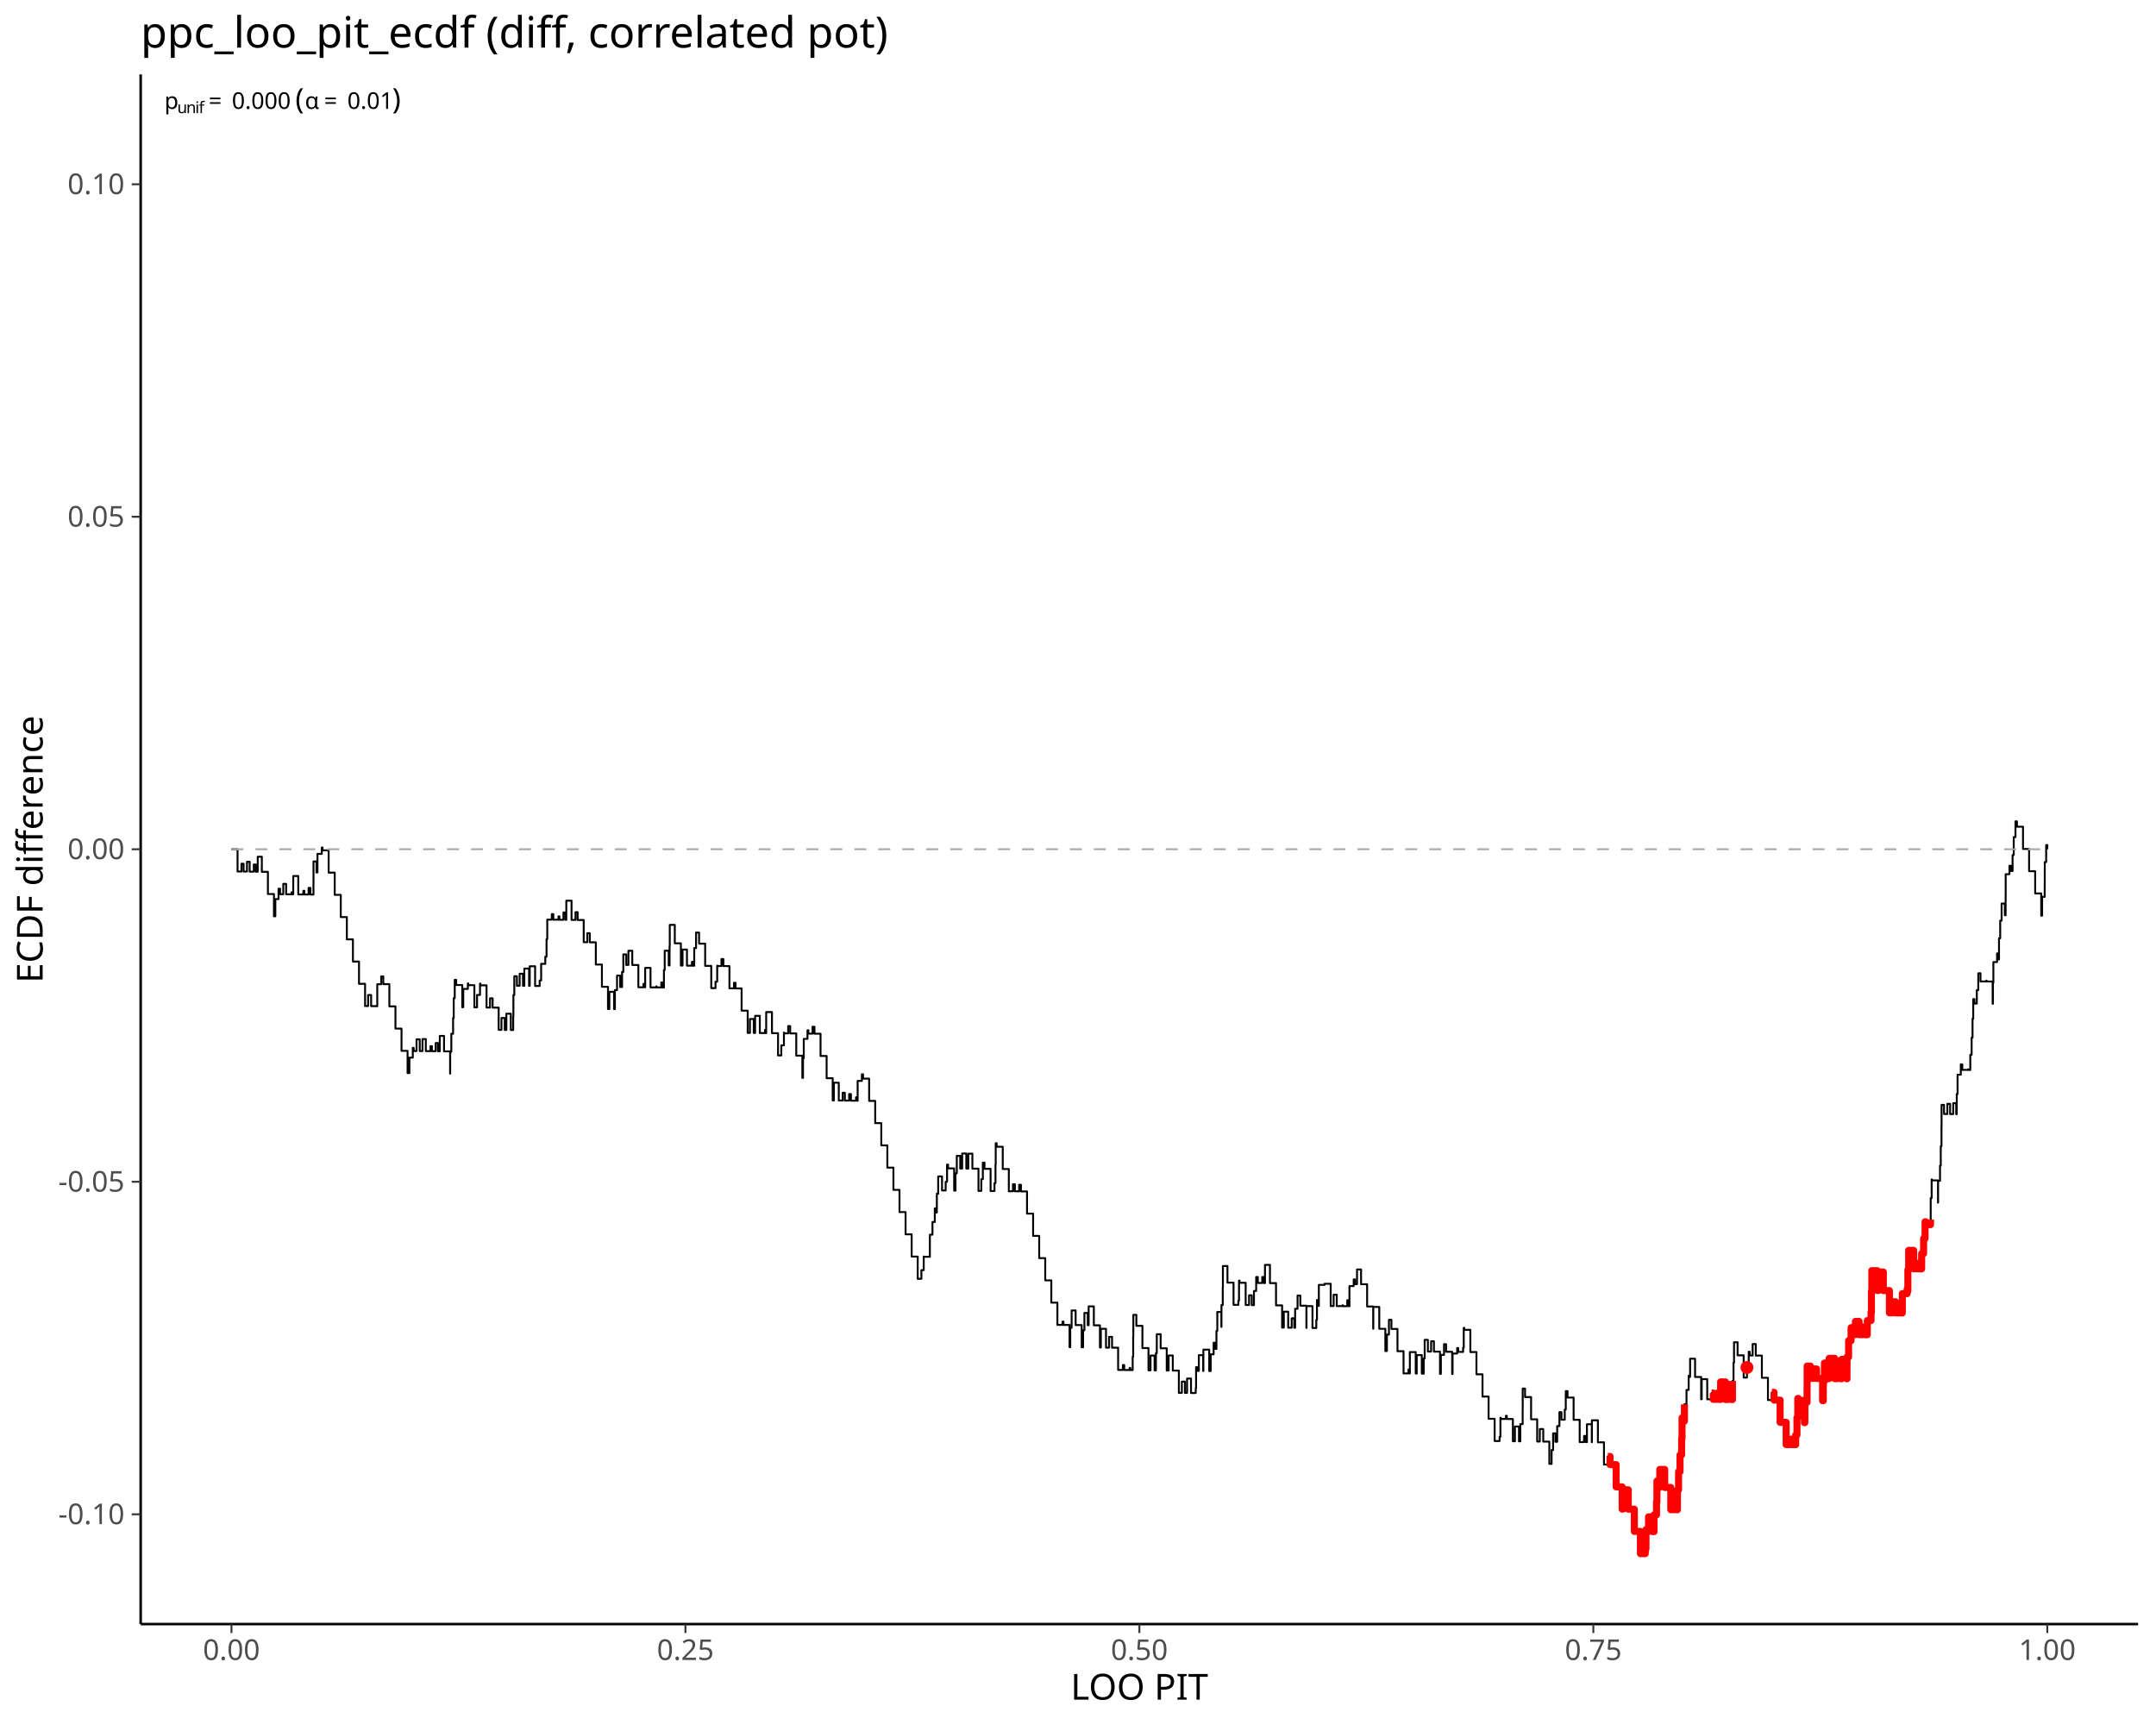
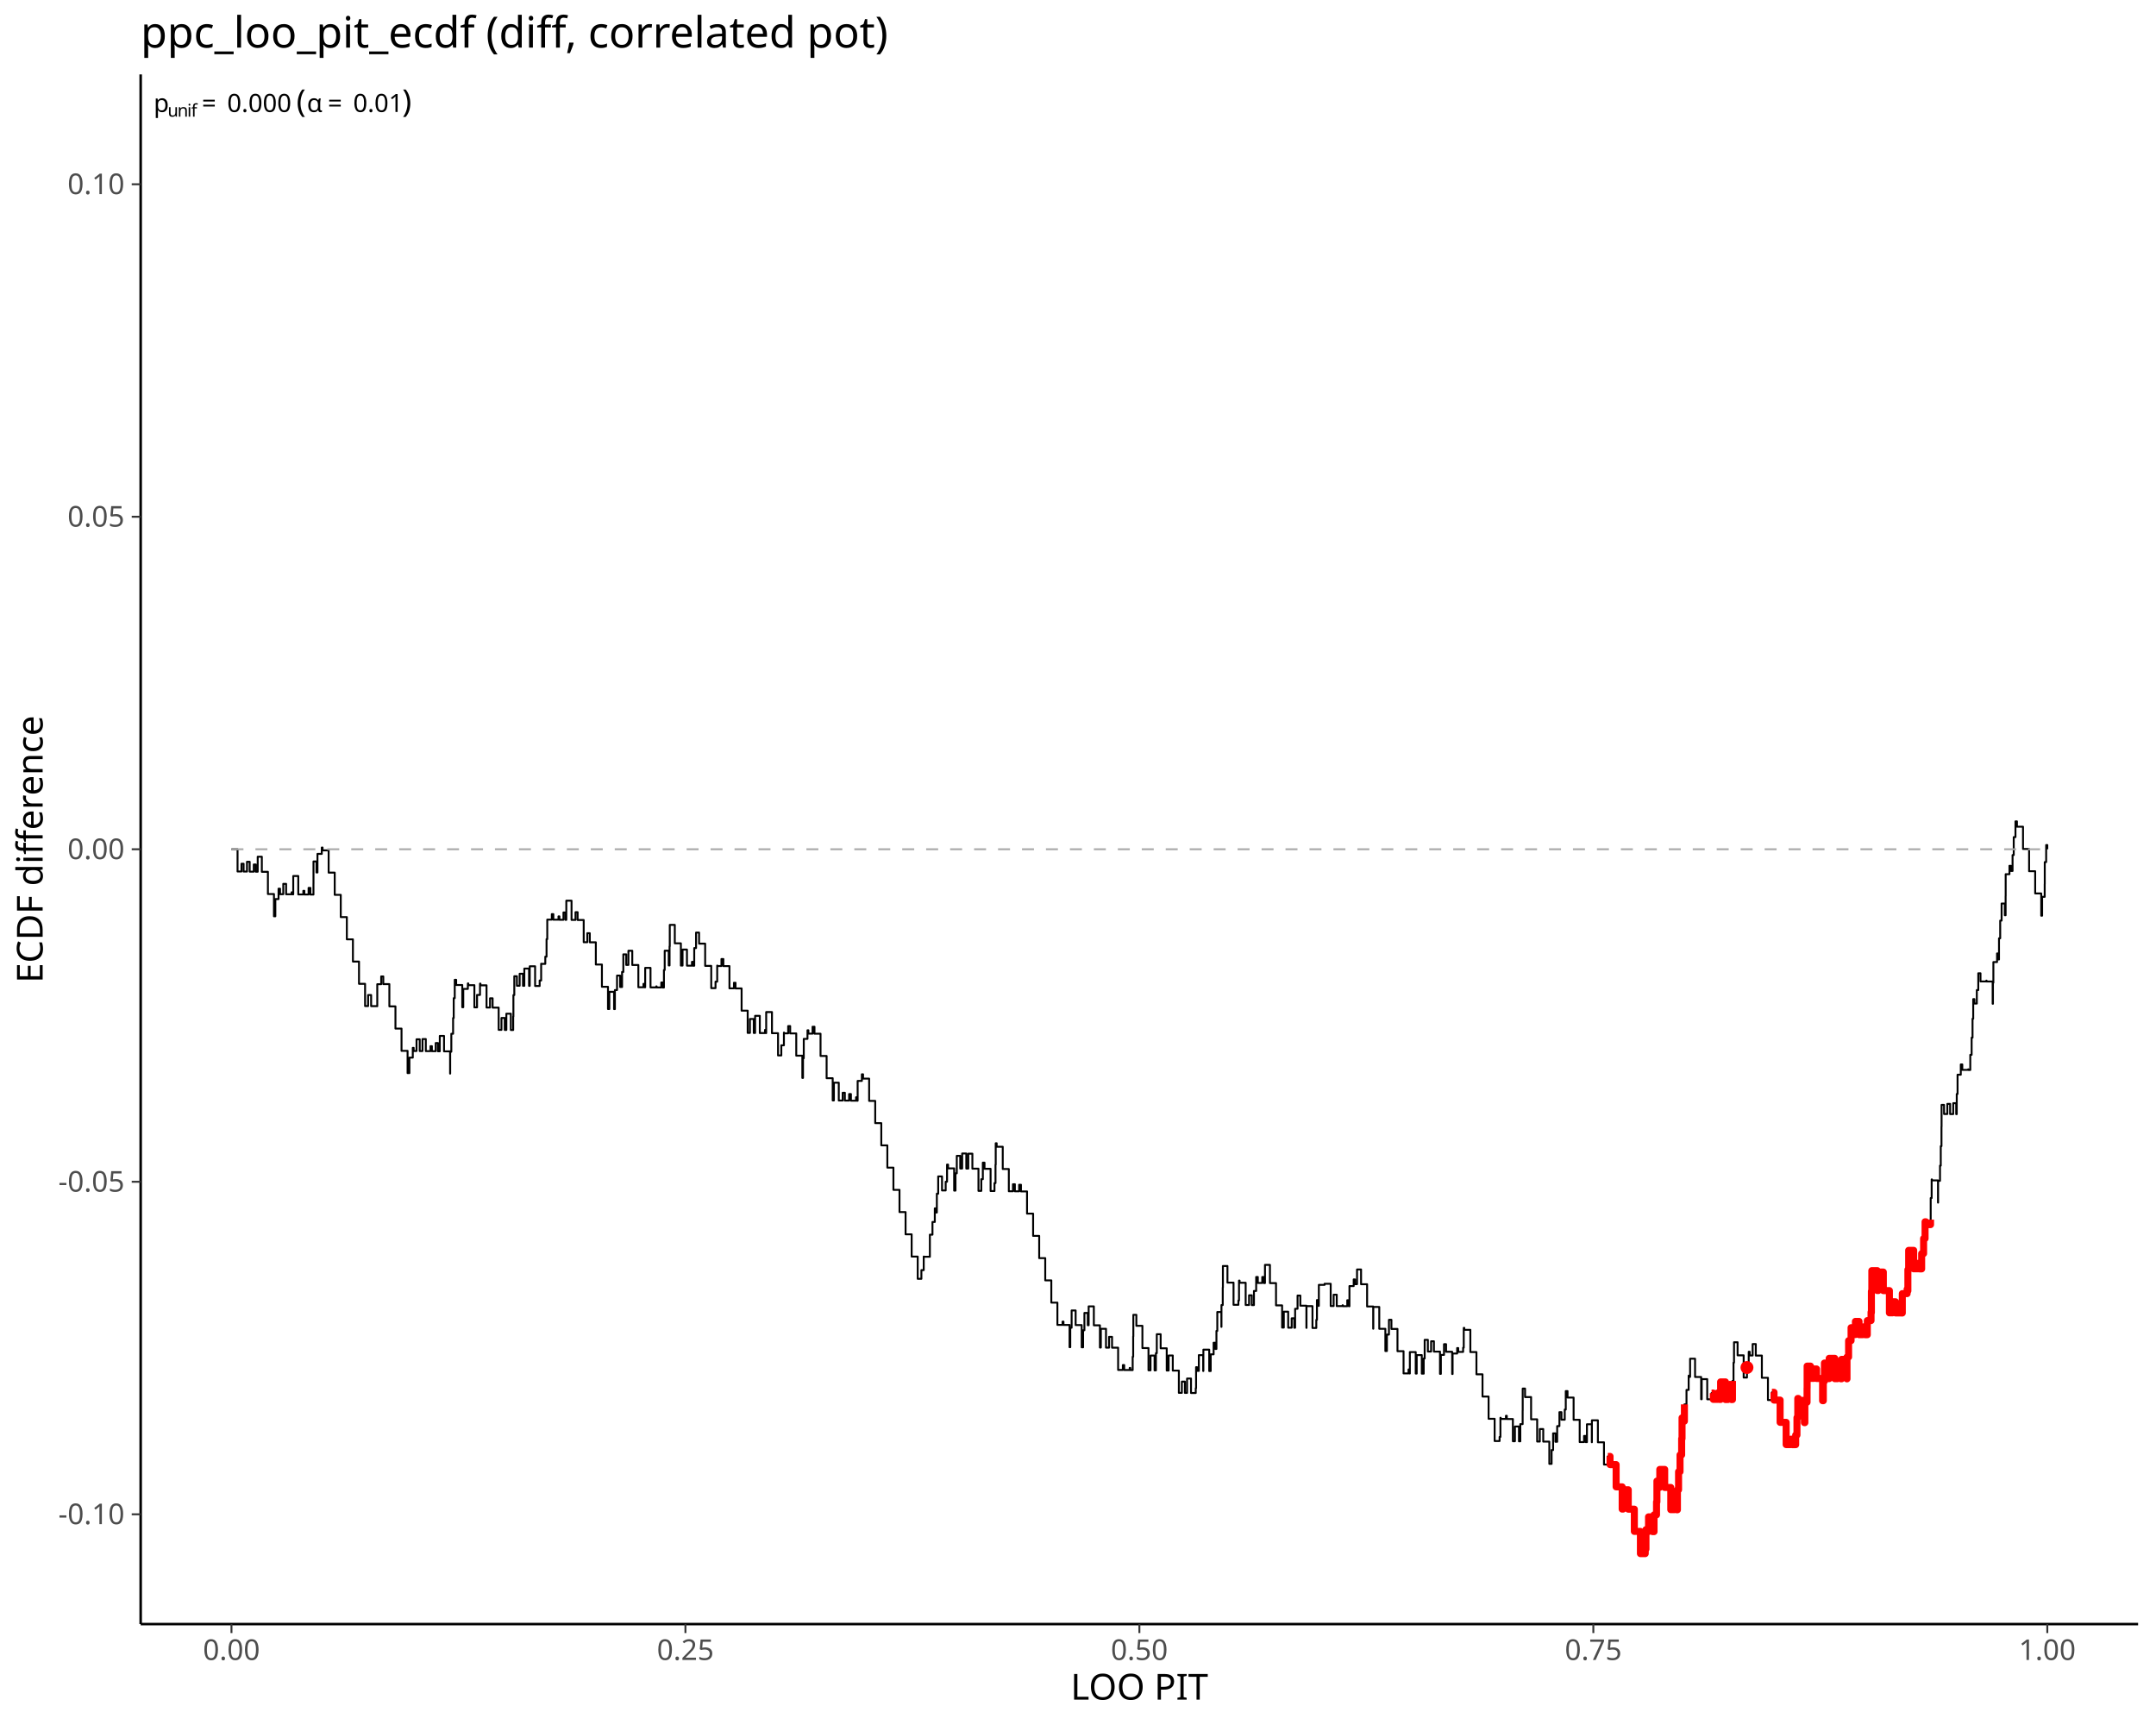
<svg xmlns="http://www.w3.org/2000/svg" class="svglite" data-engine-version="2.0" width="720.00pt" height="576.00pt" viewBox="0 0 720.00 576.00">
  <defs>
    <style type="text/css">
    .svglite line, .svglite polyline, .svglite polygon, .svglite path, .svglite rect, .svglite circle {
      fill: none;
      stroke: #000000;
      stroke-linecap: round;
      stroke-linejoin: round;
      stroke-miterlimit: 10.00;
    }
  </style>
  </defs>
  <rect width="100%" height="100%" style="stroke: none; fill: #FFFFFF;" />
  <defs>
    <clipPath id="cpMC4wMHw3MjAuMDB8MC4wMHw1NzYuMDA=">
      <rect x="0.00" y="0.00" width="720.00" height="576.00" />
    </clipPath>
  </defs>
  <g clip-path="url(#cpMC4wMHw3MjAuMDB8MC4wMHw1NzYuMDA=)">
</g>
  <defs>
    <clipPath id="cpNDYuOTh8NzE0LjAyfDI0Ljg1fDU0Mi4zMA==">
      <rect x="46.98" y="24.85" width="667.04" height="517.45" />
    </clipPath>
  </defs>
  <g clip-path="url(#cpNDYuOTh8NzE0LjAyfDI0Ljg1fDU0Mi4zMA==)">
    <polyline points="77.30,283.58 79.33,283.58 79.33,291.01 80.64,291.01 80.64,288.41 81.35,288.41 81.35,291.03 82.48,291.03 82.48,287.76 83.38,287.76 83.38,291.06 84.75,291.06 84.75,288.66 85.41,288.66 85.41,291.08 86.06,291.08 86.06,286.07 87.44,286.07 87.44,291.11 89.47,291.11 89.47,298.53 91.49,298.53 91.49,305.96 91.95,305.96 91.95,300.21 93.02,300.21 93.02,296.74 93.52,296.74 93.52,298.58 94.60,298.58 94.60,295.13 95.55,295.13 95.55,298.61 97.39,298.61 97.39,297.95 97.58,297.95 97.58,298.63 97.93,298.63 97.93,292.51 99.61,292.51 99.61,298.66 101.30,298.66 101.30,297.45 101.64,297.45 101.64,298.68 103.05,298.68 103.05,296.48 103.66,296.48 103.66,298.71 104.68,298.71 104.68,295.04 104.69,295.04 104.69,287.65 105.69,287.65 105.69,291.33 106.02,291.33 106.02,285.12 107.46,285.12 107.46,283.00 107.72,283.00 107.72,283.95 109.75,283.95 109.75,291.38 111.78,291.38 111.78,298.80 113.80,298.80 113.80,306.23 115.83,306.23 115.83,313.66 117.86,313.66 117.86,321.08 119.89,321.08 119.89,328.51 121.92,328.51 121.92,335.94 122.93,335.94 122.93,332.25 123.94,332.25 123.94,335.96 125.92,335.96 125.92,335.80 125.97,335.80 125.97,335.99 125.99,335.99 125.99,328.64 127.30,328.64 127.30,326.04 128.00,326.04 128.00,328.61 130.03,328.61 130.03,336.04 132.06,336.04 132.06,343.46 134.09,343.46 134.09,350.89 136.11,350.89 136.11,358.32 136.72,358.32 136.72,353.15 137.85,353.15 137.85,349.89 138.14,349.89 138.14,350.94 139.10,350.94 139.10,347.04 140.17,347.04 140.17,350.96 141.09,350.96 141.09,346.95 142.20,346.95 142.20,350.99 143.77,350.99 143.77,349.33 144.23,349.33 144.23,351.01 145.50,351.01 145.50,348.28 146.25,348.28 146.25,351.04 146.87,351.04 146.87,345.90 148.28,345.90 148.28,351.06 150.31,351.06 150.31,358.49 150.34,358.49 150.34,351.19 150.72,351.19 150.72,345.19 151.31,345.19 151.31,339.93 151.52,339.93 151.52,333.30 151.86,333.30 151.86,327.17 152.34,327.17 152.34,328.91 154.37,328.91 154.37,336.33 154.71,336.33 154.71,330.21 156.24,330.21 156.24,328.38 156.39,328.38 156.39,328.96 158.42,328.96 158.42,336.38 159.31,336.38 159.31,332.22 160.30,332.22 160.30,328.44 160.45,328.44 160.45,329.01 162.48,329.01 162.48,336.43 163.65,336.43 163.65,333.34 164.51,333.34 164.51,336.46 166.53,336.46 166.53,343.88 167.47,343.88 167.47,339.91 168.56,339.91 168.56,343.91 169.10,343.91 169.10,338.48 170.59,338.48 170.59,343.93 171.38,343.93 171.38,339.43 171.45,339.43 171.45,332.27 171.75,332.27 171.75,325.98 172.62,325.98 172.62,329.15 173.54,329.15 173.54,325.14 174.65,325.14 174.65,329.18 175.10,329.18 175.10,323.42 176.68,323.42 176.68,329.20 176.91,329.20 176.91,322.65 178.70,322.65 178.70,329.23 180.22,329.23 180.22,327.40 180.72,327.40 180.72,321.80 180.73,321.80 180.73,321.85 182.10,321.85 182.10,319.45 182.52,319.45 182.52,313.59 182.76,313.59 182.76,307.07 182.76,307.07 182.76,307.07 184.28,307.07 184.28,305.24 184.79,305.24 184.79,307.10 186.51,307.10 186.51,305.99 186.82,305.99 186.82,307.12 188.17,307.12 188.17,304.67 188.84,304.67 188.84,307.15 189.12,307.15 189.12,300.75 190.87,300.75 190.87,307.17 192.19,307.17 192.19,304.59 192.90,304.59 192.90,307.20 194.93,307.20 194.93,314.62 196.13,314.62 196.13,311.61 196.96,311.61 196.96,314.65 198.98,314.65 198.98,322.07 201.01,322.07 201.01,329.50 203.04,329.50 203.04,336.93 203.49,336.93 203.49,331.18 205.07,331.18 205.07,336.95 205.35,336.95 205.35,330.59 206.06,330.59 206.06,325.76 207.10,325.76 207.10,329.58 207.74,329.58 207.74,324.54 208.16,324.54 208.16,318.67 209.13,318.67 209.13,322.20 209.86,322.20 209.86,317.47 211.15,317.47 211.15,322.22 213.18,322.22 213.18,329.65 214.89,329.65 214.89,328.52 215.21,328.52 215.21,329.67 215.46,329.67 215.46,323.19 217.24,323.19 217.24,329.70 219.17,329.70 219.17,329.36 219.27,329.36 219.27,329.72 220.84,329.72 220.84,328.07 221.29,328.07 221.29,329.75 221.72,329.75 221.72,323.90 221.98,323.90 221.98,317.45 223.32,317.45 223.32,322.37 223.60,322.37 223.60,315.99 223.67,315.99 223.67,308.83 225.35,308.83 225.35,314.99 227.38,314.99 227.38,322.42 227.94,322.42 227.94,317.07 229.41,317.07 229.41,322.45 231.08,322.45 231.08,321.17 231.43,321.17 231.43,322.47 231.84,322.47 231.84,316.57 232.45,316.57 232.45,311.40 233.46,311.40 233.46,315.09 235.49,315.09 235.49,322.52 237.52,322.52 237.52,329.95 238.95,329.95 238.95,327.79 239.51,327.79 239.51,322.42 239.55,322.42 239.55,322.57 240.93,322.57 240.93,320.23 241.57,320.23 241.57,322.59 243.60,322.59 243.60,330.02 245.11,330.02 245.11,328.15 245.63,328.15 245.63,330.05 247.66,330.05 247.66,337.47 249.69,337.47 249.69,344.90 250.44,344.90 250.44,340.26 251.72,340.26 251.72,344.92 252.17,344.92 252.17,339.20 253.74,339.20 253.74,344.95 255.48,344.95 255.48,343.90 255.77,343.90 255.77,344.97 255.87,344.97 255.87,337.94 257.80,337.94 257.80,345.00 259.83,345.00 259.83,352.43 260.92,352.43 260.92,349.04 261.79,349.04 261.79,344.80 261.86,344.80 261.86,345.05 263.21,345.05 263.21,342.62 263.88,342.62 263.88,345.07 265.91,345.07 265.91,352.50 267.94,352.50 267.94,359.93 268.17,359.93 268.17,353.36 268.42,353.36 268.42,346.89 269.66,346.89 269.66,344.02 269.97,344.02 269.97,345.15 271.36,345.15 271.36,342.84 272.00,342.84 272.00,345.17 274.02,345.17 274.02,352.60 276.05,352.60 276.05,360.03 278.08,360.03 278.08,367.45 278.48,367.45 278.48,361.52 280.11,361.52 280.11,367.48 281.42,367.48 281.42,364.88 282.14,364.88 282.14,367.50 283.56,367.50 283.56,365.32 284.17,365.32 284.17,367.53 285.88,367.53 285.88,366.39 286.19,366.39 286.19,367.55 286.41,367.55 286.41,360.93 287.82,360.93 287.82,358.72 288.22,358.72 288.22,360.17 290.25,360.17 290.25,367.60 292.28,367.60 292.28,375.03 294.31,375.03 294.31,382.45 296.33,382.45 296.33,389.88 298.36,389.88 298.36,397.31 300.39,397.31 300.39,404.73 302.42,404.73 302.42,412.16 304.45,412.16 304.45,419.59 306.47,419.59 306.47,427.01 307.70,427.01 307.70,424.11 308.48,424.11 308.48,419.57 308.50,419.57 308.50,419.64 310.47,419.64 310.47,419.43 310.53,419.43 310.53,419.66 310.53,419.66 310.53,412.27 311.40,412.27 311.40,408.03 312.18,408.03 312.18,403.49 312.56,403.49 312.56,404.88 312.86,404.88 312.86,398.59 313.31,398.59 313.31,392.82 314.59,392.82 314.59,397.51 315.81,397.51 315.81,394.59 316.27,394.59 316.27,388.87 316.61,388.87 316.61,390.13 318.64,390.13 318.64,397.56 319.09,397.56 319.09,391.78 319.52,391.78 319.52,385.95 320.67,385.95 320.67,390.18 321.32,390.18 321.32,385.16 322.70,385.16 322.70,390.20 323.36,390.20 323.36,385.23 324.73,385.23 324.73,390.23 326.76,390.23 326.76,397.65 327.71,397.65 327.71,393.75 328.22,393.75 328.22,388.22 328.78,388.22 328.78,390.28 330.81,390.28 330.81,397.70 332.11,397.70 332.11,395.05 332.45,395.05 332.45,388.90 332.52,388.90 332.52,381.75 332.84,381.75 332.84,382.92 334.87,382.92 334.87,390.35 336.90,390.35 336.90,397.78 338.28,397.78 338.28,395.43 338.92,395.43 338.92,397.80 340.34,397.80 340.34,395.60 340.95,395.60 340.95,397.83 342.98,397.83 342.98,405.25 345.01,405.25 345.01,412.68 347.04,412.68 347.04,420.11 349.06,420.11 349.06,427.53 351.09,427.53 351.09,434.96 353.12,434.96 353.12,442.39 354.84,442.39 354.84,441.30 355.15,441.30 355.15,442.41 357.18,442.41 357.18,449.84 357.42,449.84 357.42,443.35 357.87,443.35 357.87,437.58 359.21,437.58 359.21,442.46 361.23,442.46 361.23,449.89 361.70,449.89 361.70,444.19 362.14,444.19 362.14,438.41 363.26,438.41 363.26,442.51 363.56,442.51 363.56,436.21 365.29,436.21 365.29,442.54 367.32,442.54 367.32,449.96 367.63,449.96 367.63,443.70 369.35,443.70 369.35,449.99 370.38,449.99 370.38,446.39 371.37,446.39 371.37,450.01 373.40,450.01 373.40,457.44 374.98,457.44 374.98,455.81 375.43,455.81 375.43,457.46 377.26,457.46 377.26,456.77 377.46,456.77 377.46,457.49 378.26,457.49 378.26,453.03 378.43,453.03 378.43,446.24 378.48,446.24 378.48,439.04 379.49,439.04 379.49,442.71 381.51,442.71 381.51,450.14 383.54,450.14 383.54,457.56 384.22,457.56 384.22,452.64 385.57,452.64 385.57,457.59 386.02,457.59 386.02,451.84 386.31,451.84 386.31,445.51 387.60,445.51 387.60,450.21 389.63,450.21 389.63,457.64 390.27,457.64 390.27,452.61 391.65,452.61 391.65,457.66 393.68,457.66 393.68,465.09 394.68,465.09 394.68,461.34 395.71,461.34 395.71,465.11 396.42,465.11 396.42,460.31 397.74,460.31 397.74,465.14 399.32,465.14 399.32,463.53 399.43,463.53 399.43,456.52 399.77,456.52 399.77,457.76 400.35,457.76 400.35,452.49 401.80,452.49 401.80,457.79 401.87,457.79 401.87,450.66 403.82,450.66 403.82,457.81 404.32,457.81 404.32,452.23 405.29,452.23 405.29,448.36 405.85,448.36 405.85,450.43 406.23,450.43 406.23,444.41 406.52,444.41 406.52,438.09 407.88,438.09 407.88,443.06 407.91,443.06 407.91,435.77 408.34,435.77 408.34,429.92 408.39,429.92 408.39,422.73 409.91,422.73 409.91,428.28 411.94,428.28 411.94,435.70 413.56,435.70 413.56,434.25 413.77,434.25 413.77,427.60 413.96,427.60 413.96,428.33 415.99,428.33 415.99,435.75 417.13,435.75 417.13,432.51 418.02,432.51 418.02,435.78 418.76,435.78 418.76,431.07 419.50,431.07 419.50,426.40 420.05,426.40 420.05,428.40 421.53,428.40 421.53,426.41 422.08,426.41 422.08,428.43 422.44,428.43 422.44,422.36 424.10,422.36 424.10,428.45 426.13,428.45 426.13,435.88 428.16,435.88 428.16,443.30 428.73,443.30 428.73,437.98 430.19,437.98 430.19,443.33 431.36,443.33 431.36,440.20 432.22,440.20 432.22,443.35 432.51,443.35 432.51,437.02 433.32,437.02 433.32,432.60 434.25,432.60 434.25,435.98 436.27,435.98 436.27,443.40 436.31,443.40 436.31,436.13 438.30,436.13 438.30,443.43 439.58,443.43 439.58,440.72 439.80,440.72 439.80,434.10 440.33,434.10 440.33,436.05 440.43,436.05 440.43,429.03 442.35,429.03 442.35,428.66 442.36,428.66 442.36,428.67 444.39,428.67 444.39,436.10 445.37,436.10 445.37,432.32 446.41,432.32 446.41,436.12 448.36,436.12 448.36,435.84 448.44,435.84 448.44,436.15 449.92,436.15 449.92,434.16 450.47,434.16 450.47,436.17 450.65,436.17 450.65,429.43 452.07,429.43 452.07,427.21 452.50,427.21 452.50,428.80 453.18,428.80 453.18,423.89 454.53,423.89 454.53,428.82 456.55,428.82 456.55,436.25 458.58,436.25 458.58,443.68 458.62,443.68 458.62,436.41 460.61,436.41 460.61,443.70 462.64,443.70 462.64,451.13 463.16,451.13 463.16,445.63 463.84,445.63 463.84,440.70 464.67,440.70 464.67,443.75 466.69,443.75 466.69,451.18 468.72,451.18 468.72,458.60 470.38,458.60 470.38,457.28 470.75,457.28 470.75,458.63 470.82,458.63 470.82,451.48 472.78,451.48 472.78,458.65 473.11,458.65 473.11,452.48 474.81,452.48 474.81,458.68 475.45,458.68 475.45,453.61 475.77,453.61 475.77,447.39 476.84,447.39 476.84,451.30 477.92,451.30 477.92,447.87 478.86,447.87 478.86,451.32 480.89,451.32 480.89,458.75 481.18,458.75 481.18,452.42 482.23,452.42 482.23,448.84 482.92,448.84 482.92,451.37 484.95,451.37 484.95,458.80 485.10,458.80 485.10,451.96 486.62,451.96 486.62,450.13 486.98,450.13 486.98,451.42 488.61,451.42 488.61,450.01 488.82,450.01 488.82,443.39 489.00,443.39 489.00,444.05 491.03,444.05 491.03,451.47 493.06,451.47 493.06,458.90 495.09,458.90 495.09,466.33 497.12,466.33 497.12,473.75 499.14,473.75 499.14,481.18 500.79,481.18 500.79,479.80 501.07,479.80 501.07,473.41 501.17,473.41 501.17,473.80 502.91,473.80 502.91,472.76 503.20,472.76 503.20,473.83 505.23,473.83 505.23,481.25 505.91,481.25 505.91,476.33 507.26,476.33 507.26,481.28 507.71,481.28 507.71,475.53 508.49,475.53 508.49,470.99 508.51,470.99 508.51,463.66 509.29,463.66 509.29,466.50 511.31,466.50 511.31,473.93 513.34,473.93 513.34,481.35 514.22,481.35 514.22,477.18 515.37,477.18 515.37,481.38 517.40,481.38 517.40,488.80 518.16,488.80 518.16,484.19 518.66,484.19 518.66,478.61 519.43,478.61 519.43,481.43 520.02,481.43 520.02,476.20 520.77,476.20 520.77,471.54 521.45,471.54 521.45,474.05 522.55,474.05 522.55,470.67 522.89,470.67 522.89,464.50 523.48,464.50 523.48,466.67 525.51,466.67 525.51,474.10 527.54,474.10 527.54,481.53 529.00,481.53 529.00,479.47 529.57,479.47 529.57,481.55 529.96,481.55 529.96,475.58 531.59,475.58 531.59,481.58 531.62,481.58 531.62,474.26 533.62,474.26 533.62,481.60 535.65,481.60 535.65,489.03 536.93,489.03 536.93,486.31 537.68,486.31 537.68,489.05 539.71,489.05 539.71,496.48 541.73,496.48 541.73,503.91 541.99,503.91 541.99,497.45 543.76,497.45 543.76,503.93 545.79,503.93 545.79,511.36 547.82,511.36 547.82,518.78 549.43,518.78 549.43,517.27 549.67,517.27 549.67,510.75 549.85,510.75 549.85,511.41 550.53,511.41 550.53,506.50 551.88,506.50 551.88,511.43 552.37,511.43 552.37,505.83 553.20,505.83 553.20,501.50 553.33,501.50 553.33,494.55 553.90,494.55 553.90,496.65 554.29,496.65 554.29,490.66 555.93,490.66 555.93,496.68 557.96,496.68 557.96,504.10 559.16,504.10 559.16,501.10 559.99,501.10 559.99,504.13 560.18,504.13 560.18,497.45 560.56,497.45 560.56,491.41 561.05,491.41 561.05,485.81 561.59,485.81 561.59,480.37 561.72,480.37 561.72,473.44 562.02,473.44 562.02,474.55 562.51,474.55 562.51,468.94 563.21,468.94 563.21,464.11 563.93,464.11 563.93,459.35 564.04,459.35 564.04,459.77 564.41,459.77 564.41,453.69 566.07,453.69 566.07,459.79 568.10,459.79 568.10,467.22 568.29,467.22 568.29,460.51 570.13,460.51 570.13,467.24 571.58,467.24 571.58,465.17 572.16,465.17 572.16,467.27 573.60,467.27 573.60,465.13 574.18,465.13 574.18,467.29 574.60,467.29 574.60,461.43 576.21,461.43 576.21,467.32 577.06,467.32 577.06,463.00 578.24,463.00 578.24,467.34 578.56,467.34 578.56,461.11 578.91,461.11 578.91,455.00 579.08,455.00 579.08,448.19 580.27,448.19 580.27,452.56 582.30,452.56 582.30,459.99 583.40,459.99 583.40,456.63 583.99,456.63 583.99,451.37 584.32,451.37 584.32,452.61 585.30,452.61 585.30,448.79 586.35,448.79 586.35,452.64 588.38,452.64 588.38,460.06 590.41,460.06 590.41,467.49 591.73,467.49 591.73,464.92 592.44,464.92 592.44,467.51 594.47,467.51 594.47,474.94 596.49,474.94 596.49,482.37 598.02,482.37 598.02,480.57 598.52,480.57 598.52,482.39 599.67,482.39 599.67,479.18 600.10,479.18 600.10,473.37 600.37,473.37 600.37,466.96 600.55,466.96 600.55,467.61 602.58,467.61 602.58,475.04 602.74,475.04 602.74,468.23 603.47,468.23 603.47,463.51 603.49,463.51 603.49,456.16 604.61,456.16 604.61,460.26 605.77,460.26 605.77,457.11 606.63,457.11 606.63,460.29 608.66,460.29 608.66,467.71 608.90,467.71 608.90,461.20 609.27,461.20 609.27,455.14 610.69,455.14 610.69,460.34 610.86,460.34 610.86,453.56 612.72,453.56 612.72,460.36 613.59,460.36 613.59,456.14 614.75,456.14 614.75,460.39 615.00,460.39 615.00,453.91 616.77,453.91 616.77,460.41 616.81,460.41 616.81,453.13 617.34,453.13 617.34,447.67 618.17,447.67 618.17,443.33 618.80,443.33 618.80,445.63 619.62,445.63 619.62,441.23 620.83,441.23 620.83,445.66 622.15,445.66 622.15,443.07 622.86,443.07 622.86,445.68 623.59,445.68 623.59,440.96 624.84,440.96 624.84,438.15 624.89,438.15 624.89,438.30 624.96,438.30 624.96,431.16 625.10,431.16 625.10,424.28 626.92,424.28 626.92,430.93 627.25,430.93 627.25,424.75 628.94,424.75 628.94,430.95 630.97,430.95 630.97,438.38 631.98,438.38 631.98,434.68 633.00,434.68 633.00,438.40 634.80,438.40 634.80,437.59 635.03,437.59 635.03,438.43 635.28,438.43 635.28,431.96 636.89,431.96 636.89,430.46 637.06,430.46 637.06,431.05 637.14,431.05 637.14,423.97 637.40,423.97 637.40,417.51 639.08,417.51 639.08,423.67 640.60,423.67 640.60,421.82 641.11,421.82 641.11,423.70 641.74,423.70 641.74,418.58 642.39,418.58 642.39,413.57 642.88,413.57 642.88,407.97 643.14,407.97 643.14,408.92 644.71,408.92 644.71,407.25 644.76,407.25 644.76,400.04 645.08,400.04 645.08,393.82 645.17,393.82 645.17,394.14 647.20,394.14 647.20,401.57 647.23,401.57 647.23,394.29 647.87,394.29 647.87,389.22 648.12,389.22 648.12,382.72 648.36,382.72 648.36,376.22 648.39,376.22 648.39,368.93 649.22,368.93 649.22,371.98 650.32,371.98 650.32,368.60 651.25,368.60 651.25,372.01 652.28,372.01 652.28,368.37 653.28,368.37 653.28,372.03 653.46,372.03 653.46,365.29 653.73,365.29 653.73,358.86 654.81,358.86 654.81,355.43 655.31,355.43 655.31,357.25 657.28,357.25 657.28,357.05 657.34,357.05 657.34,357.28 657.98,357.28 657.98,352.22 658.43,352.22 658.43,346.48 658.73,346.48 658.73,340.17 658.96,340.17 658.96,333.62 659.36,333.62 659.36,335.10 660.16,335.10 660.16,330.60 660.65,330.60 660.65,324.99 661.39,324.99 661.39,327.72 663.34,327.72 663.34,327.44 663.42,327.44 663.42,327.74 665.45,327.74 665.45,335.17 665.55,335.17 665.55,328.15 665.69,328.15 665.69,321.25 666.92,321.25 666.92,318.36 667.48,318.36 667.48,320.39 667.57,320.39 667.57,313.31 667.97,313.31 667.97,307.40 668.44,307.40 668.44,301.70 669.51,301.70 669.51,305.61 669.78,305.61 669.78,299.20 669.80,299.20 669.80,291.90 671.06,291.90 671.06,289.10 671.53,289.10 671.53,290.83 672.10,290.83 672.10,285.51 672.49,285.51 672.49,279.52 673.07,279.52 673.07,274.27 673.56,274.27 673.56,276.05 675.59,276.05 675.59,283.48 677.62,283.48 677.62,290.91 679.65,290.91 679.65,298.33 681.67,298.33 681.67,305.76 681.97,305.76 681.97,299.46 682.83,299.46 682.83,295.20 682.85,295.20 682.85,287.86 683.32,287.86 683.32,282.17 683.70,282.17 683.70,283.58 " style="stroke-width: 0.64; stroke-linecap: butt;" />
    <line x1="77.30" y1="283.58" x2="683.70" y2="283.58" style="stroke-width: 0.64; stroke: #A9A9A9; stroke-dasharray: 4.00,4.00; stroke-linecap: butt;" />
    <polyline points="536.93,486.31 537.68,486.31 537.68,489.05 539.71,489.05 539.71,496.48 541.73,496.48 541.73,503.91 541.99,503.91 541.99,497.45 543.76,497.45 543.76,503.93 545.79,503.93 545.79,511.36 547.82,511.36 547.82,518.78 549.43,518.78 549.43,517.27 549.67,517.27 549.67,510.75 549.85,510.75 549.85,511.41 550.53,511.41 550.53,506.50 551.88,506.50 551.88,511.43 552.37,511.43 552.37,505.83 553.20,505.83 553.20,501.50 553.33,501.50 553.33,494.55 553.90,494.55 553.90,496.65 554.29,496.65 554.29,490.66 555.93,490.66 555.93,496.68 557.96,496.68 557.96,504.10 559.16,504.10 559.16,501.10 559.99,501.10 559.99,504.13 560.18,504.13 560.18,497.45 560.56,497.45 560.56,491.41 561.05,491.41 561.05,485.81 561.59,485.81 561.59,480.37 561.72,480.37 561.72,473.44 562.02,473.44 562.02,474.55 562.51,474.55 562.51,468.94 " style="stroke-width: 2.35; stroke: #FF0000; stroke-linecap: butt;" />
    <polyline points="571.58,465.17 572.16,465.17 572.16,467.27 573.60,467.27 573.60,465.13 574.18,465.13 574.18,467.29 574.60,467.29 574.60,461.43 576.21,461.43 576.21,467.32 577.06,467.32 577.06,463.00 578.24,463.00 578.24,467.34 578.56,467.34 578.56,461.11 " style="stroke-width: 2.35; stroke: #FF0000; stroke-linecap: butt;" />
    <polyline points="591.73,464.92 592.44,464.92 592.44,467.51 594.47,467.51 594.47,474.94 596.49,474.94 596.49,482.37 598.02,482.37 598.02,480.57 598.52,480.57 598.52,482.39 599.67,482.39 599.67,479.18 600.10,479.18 600.10,473.37 600.37,473.37 600.37,466.96 600.55,466.96 600.55,467.61 602.58,467.61 602.58,475.04 602.74,475.04 602.74,468.23 603.47,468.23 603.47,463.51 603.49,463.51 603.49,456.16 604.61,456.16 604.61,460.26 605.77,460.26 605.77,457.11 606.63,457.11 606.63,460.29 608.66,460.29 608.66,467.71 608.90,467.71 608.90,461.20 609.27,461.20 609.27,455.14 610.69,455.14 610.69,460.34 610.86,460.34 610.86,453.56 612.72,453.56 612.72,460.36 613.59,460.36 613.59,456.14 614.75,456.14 614.75,460.39 615.00,460.39 615.00,453.91 616.77,453.91 616.77,460.41 616.81,460.41 616.81,453.13 617.34,453.13 617.34,447.67 618.17,447.67 618.17,443.33 618.80,443.33 618.80,445.63 619.62,445.63 619.62,441.23 620.83,441.23 620.83,445.66 622.15,445.66 622.15,443.07 622.86,443.07 622.86,445.68 623.59,445.68 623.59,440.96 624.84,440.96 624.84,438.15 624.89,438.15 624.89,438.30 624.96,438.30 624.96,431.16 625.10,431.16 625.10,424.28 626.92,424.28 626.92,430.93 627.25,430.93 627.25,424.75 628.94,424.75 628.94,430.95 630.97,430.95 630.97,438.38 631.98,438.38 631.98,434.68 633.00,434.68 633.00,438.40 634.80,438.40 634.80,437.59 635.03,437.59 635.03,438.43 635.28,438.43 635.28,431.96 636.89,431.96 636.89,430.46 637.06,430.46 637.06,431.05 637.14,431.05 637.14,423.97 637.40,423.97 637.40,417.51 639.08,417.51 639.08,423.67 640.60,423.67 640.60,421.82 641.11,421.82 641.11,423.70 641.74,423.70 641.74,418.58 642.39,418.58 642.39,413.57 642.88,413.57 642.88,407.97 643.14,407.97 643.14,408.92 644.71,408.92 644.71,407.25 " style="stroke-width: 2.35; stroke: #FF0000; stroke-linecap: butt;" />
    <circle cx="583.40" cy="456.63" r="1.77" style="stroke-width: 0.77; stroke: #FF0000; fill: #FF0000;" />
-     <text x="54.90" y="36.35" style="font-size: 7.70px; font-family: sans;" textLength="4.28px" lengthAdjust="spacingAndGlyphs">p</text>
-     <text x="59.19" y="37.77" style="font-size: 5.39px; font-family: sans;" textLength="3.00px" lengthAdjust="spacingAndGlyphs">u</text>
-     <text x="62.19" y="37.77" style="font-size: 5.39px; font-family: sans;" textLength="3.00px" lengthAdjust="spacingAndGlyphs">n</text>
-     <text x="65.18" y="37.77" style="font-size: 5.39px; font-family: sans;" textLength="1.20px" lengthAdjust="spacingAndGlyphs">i</text>
-     <text x="66.38" y="37.77" style="font-size: 5.39px; font-family: sans;" textLength="1.50px" lengthAdjust="spacingAndGlyphs">f</text>
-     <text x="69.66" y="36.35" style="font-size: 7.70px; font-family: sans;" textLength="5.98px" lengthAdjust="spacingAndGlyphs">=</text>
-     <text x="77.42" y="36.35" style="font-size: 7.70px; font-family: sans;" textLength="19.27px" lengthAdjust="spacingAndGlyphs">0.000</text>
-     <text x="96.69" y="36.35" style="font-size: 7.70px; font-family: sans;" textLength="1.93px" lengthAdjust="spacingAndGlyphs"> </text>
-     <text x="98.62" y="36.35" style="font-size: 9.62px; font-family: sans;" textLength="3.21px" lengthAdjust="spacingAndGlyphs">(</text>
-     <text x="101.82" y="36.35" style="font-size: 7.70px; font-family: sans;" textLength="4.62px" lengthAdjust="spacingAndGlyphs">α</text>
-     <text x="108.22" y="36.35" style="font-size: 7.70px; font-family: sans;" textLength="5.98px" lengthAdjust="spacingAndGlyphs">=</text>
-     <text x="115.99" y="36.35" style="font-size: 7.70px; font-family: sans;" textLength="14.99px" lengthAdjust="spacingAndGlyphs">0.01</text>
-     <text x="130.97" y="36.35" style="font-size: 9.62px; font-family: sans;" textLength="3.20px" lengthAdjust="spacingAndGlyphs">)</text>
+     <text x="51.30" y="37.39" style="font-size: 8.40px; font-family: sans;" textLength="4.67px" lengthAdjust="spacingAndGlyphs">p</text>
+     <text x="55.97" y="38.95" style="font-size: 5.88px; font-family: sans;" textLength="3.27px" lengthAdjust="spacingAndGlyphs">u</text>
+     <text x="59.24" y="38.95" style="font-size: 5.88px; font-family: sans;" textLength="3.27px" lengthAdjust="spacingAndGlyphs">n</text>
+     <text x="62.51" y="38.95" style="font-size: 5.88px; font-family: sans;" textLength="1.31px" lengthAdjust="spacingAndGlyphs">i</text>
+     <text x="63.82" y="38.95" style="font-size: 5.88px; font-family: sans;" textLength="1.63px" lengthAdjust="spacingAndGlyphs">f</text>
+     <text x="67.40" y="37.39" style="font-size: 8.40px; font-family: sans;" textLength="6.52px" lengthAdjust="spacingAndGlyphs">=</text>
+     <text x="75.86" y="37.39" style="font-size: 8.40px; font-family: sans;" textLength="21.02px" lengthAdjust="spacingAndGlyphs">0.000</text>
+     <text x="96.89" y="37.39" style="font-size: 8.40px; font-family: sans;" textLength="2.10px" lengthAdjust="spacingAndGlyphs"> </text>
+     <text x="98.99" y="37.39" style="font-size: 10.50px; font-family: sans;" textLength="3.50px" lengthAdjust="spacingAndGlyphs">(</text>
+     <text x="102.48" y="37.39" style="font-size: 8.40px; font-family: sans;" textLength="5.04px" lengthAdjust="spacingAndGlyphs">α</text>
+     <text x="109.47" y="37.39" style="font-size: 8.40px; font-family: sans;" textLength="6.52px" lengthAdjust="spacingAndGlyphs">=</text>
+     <text x="117.94" y="37.39" style="font-size: 8.40px; font-family: sans;" textLength="16.35px" lengthAdjust="spacingAndGlyphs">0.01</text>
+     <text x="134.29" y="37.39" style="font-size: 10.50px; font-family: sans;" textLength="3.49px" lengthAdjust="spacingAndGlyphs">)</text>
  </g>
  <g clip-path="url(#cpMC4wMHw3MjAuMDB8MC4wMHw1NzYuMDA=)">
    <polyline points="46.98,542.30 46.98,24.85 " style="stroke-width: 0.85; stroke-linecap: butt;" />
    <text x="41.60" y="508.94" text-anchor="end" style="font-size: 9.60px; fill: #4D4D4D; font-family: sans;" textLength="21.88px" lengthAdjust="spacingAndGlyphs">-0.10</text>
    <text x="41.60" y="397.91" text-anchor="end" style="font-size: 9.60px; fill: #4D4D4D; font-family: sans;" textLength="21.88px" lengthAdjust="spacingAndGlyphs">-0.05</text>
    <text x="41.60" y="286.88" text-anchor="end" style="font-size: 9.60px; fill: #4D4D4D; font-family: sans;" textLength="18.69px" lengthAdjust="spacingAndGlyphs">0.00</text>
    <text x="41.60" y="175.85" text-anchor="end" style="font-size: 9.60px; fill: #4D4D4D; font-family: sans;" textLength="18.69px" lengthAdjust="spacingAndGlyphs">0.05</text>
    <text x="41.60" y="64.82" text-anchor="end" style="font-size: 9.60px; fill: #4D4D4D; font-family: sans;" textLength="18.69px" lengthAdjust="spacingAndGlyphs">0.10</text>
    <polyline points="43.99,505.64 46.98,505.64 " style="stroke-width: 0.64; stroke: #333333; stroke-linecap: butt;" />
    <polyline points="43.99,394.61 46.98,394.61 " style="stroke-width: 0.64; stroke: #333333; stroke-linecap: butt;" />
    <polyline points="43.99,283.58 46.98,283.58 " style="stroke-width: 0.64; stroke: #333333; stroke-linecap: butt;" />
    <polyline points="43.99,172.55 46.98,172.55 " style="stroke-width: 0.64; stroke: #333333; stroke-linecap: butt;" />
    <polyline points="43.99,61.52 46.98,61.52 " style="stroke-width: 0.64; stroke: #333333; stroke-linecap: butt;" />
    <polyline points="46.98,542.30 714.02,542.30 " style="stroke-width: 0.85; stroke-linecap: butt;" />
    <polyline points="77.30,545.29 77.30,542.30 " style="stroke-width: 0.64; stroke: #333333; stroke-linecap: butt;" />
    <polyline points="228.90,545.29 228.90,542.30 " style="stroke-width: 0.64; stroke: #333333; stroke-linecap: butt;" />
    <polyline points="380.50,545.29 380.50,542.30 " style="stroke-width: 0.64; stroke: #333333; stroke-linecap: butt;" />
    <polyline points="532.10,545.29 532.10,542.30 " style="stroke-width: 0.64; stroke: #333333; stroke-linecap: butt;" />
    <polyline points="683.70,545.29 683.70,542.30 " style="stroke-width: 0.64; stroke: #333333; stroke-linecap: butt;" />
    <text x="77.30" y="554.29" text-anchor="middle" style="font-size: 9.60px; fill: #4D4D4D; font-family: sans;" textLength="18.69px" lengthAdjust="spacingAndGlyphs">0.00</text>
    <text x="228.90" y="554.29" text-anchor="middle" style="font-size: 9.60px; fill: #4D4D4D; font-family: sans;" textLength="18.69px" lengthAdjust="spacingAndGlyphs">0.25</text>
    <text x="380.50" y="554.29" text-anchor="middle" style="font-size: 9.60px; fill: #4D4D4D; font-family: sans;" textLength="18.69px" lengthAdjust="spacingAndGlyphs">0.50</text>
    <text x="532.10" y="554.29" text-anchor="middle" style="font-size: 9.60px; fill: #4D4D4D; font-family: sans;" textLength="18.69px" lengthAdjust="spacingAndGlyphs">0.75</text>
    <text x="683.70" y="554.29" text-anchor="middle" style="font-size: 9.60px; fill: #4D4D4D; font-family: sans;" textLength="18.69px" lengthAdjust="spacingAndGlyphs">1.00</text>
    <text x="380.50" y="567.53" text-anchor="middle" style="font-size: 12.00px; font-family: sans;" textLength="47.35px" lengthAdjust="spacingAndGlyphs">LOO PIT</text>
    <text transform="translate(14.24,283.58) rotate(-90)" text-anchor="middle" style="font-size: 12.00px; font-family: sans;" textLength="88.71px" lengthAdjust="spacingAndGlyphs">ECDF difference</text>
    <text x="46.98" y="15.89" style="font-size: 14.40px; font-family: sans;" textLength="237.76px" lengthAdjust="spacingAndGlyphs">ppc_loo_pit_ecdf (diff, correlated pot)</text>
  </g>
</svg>
